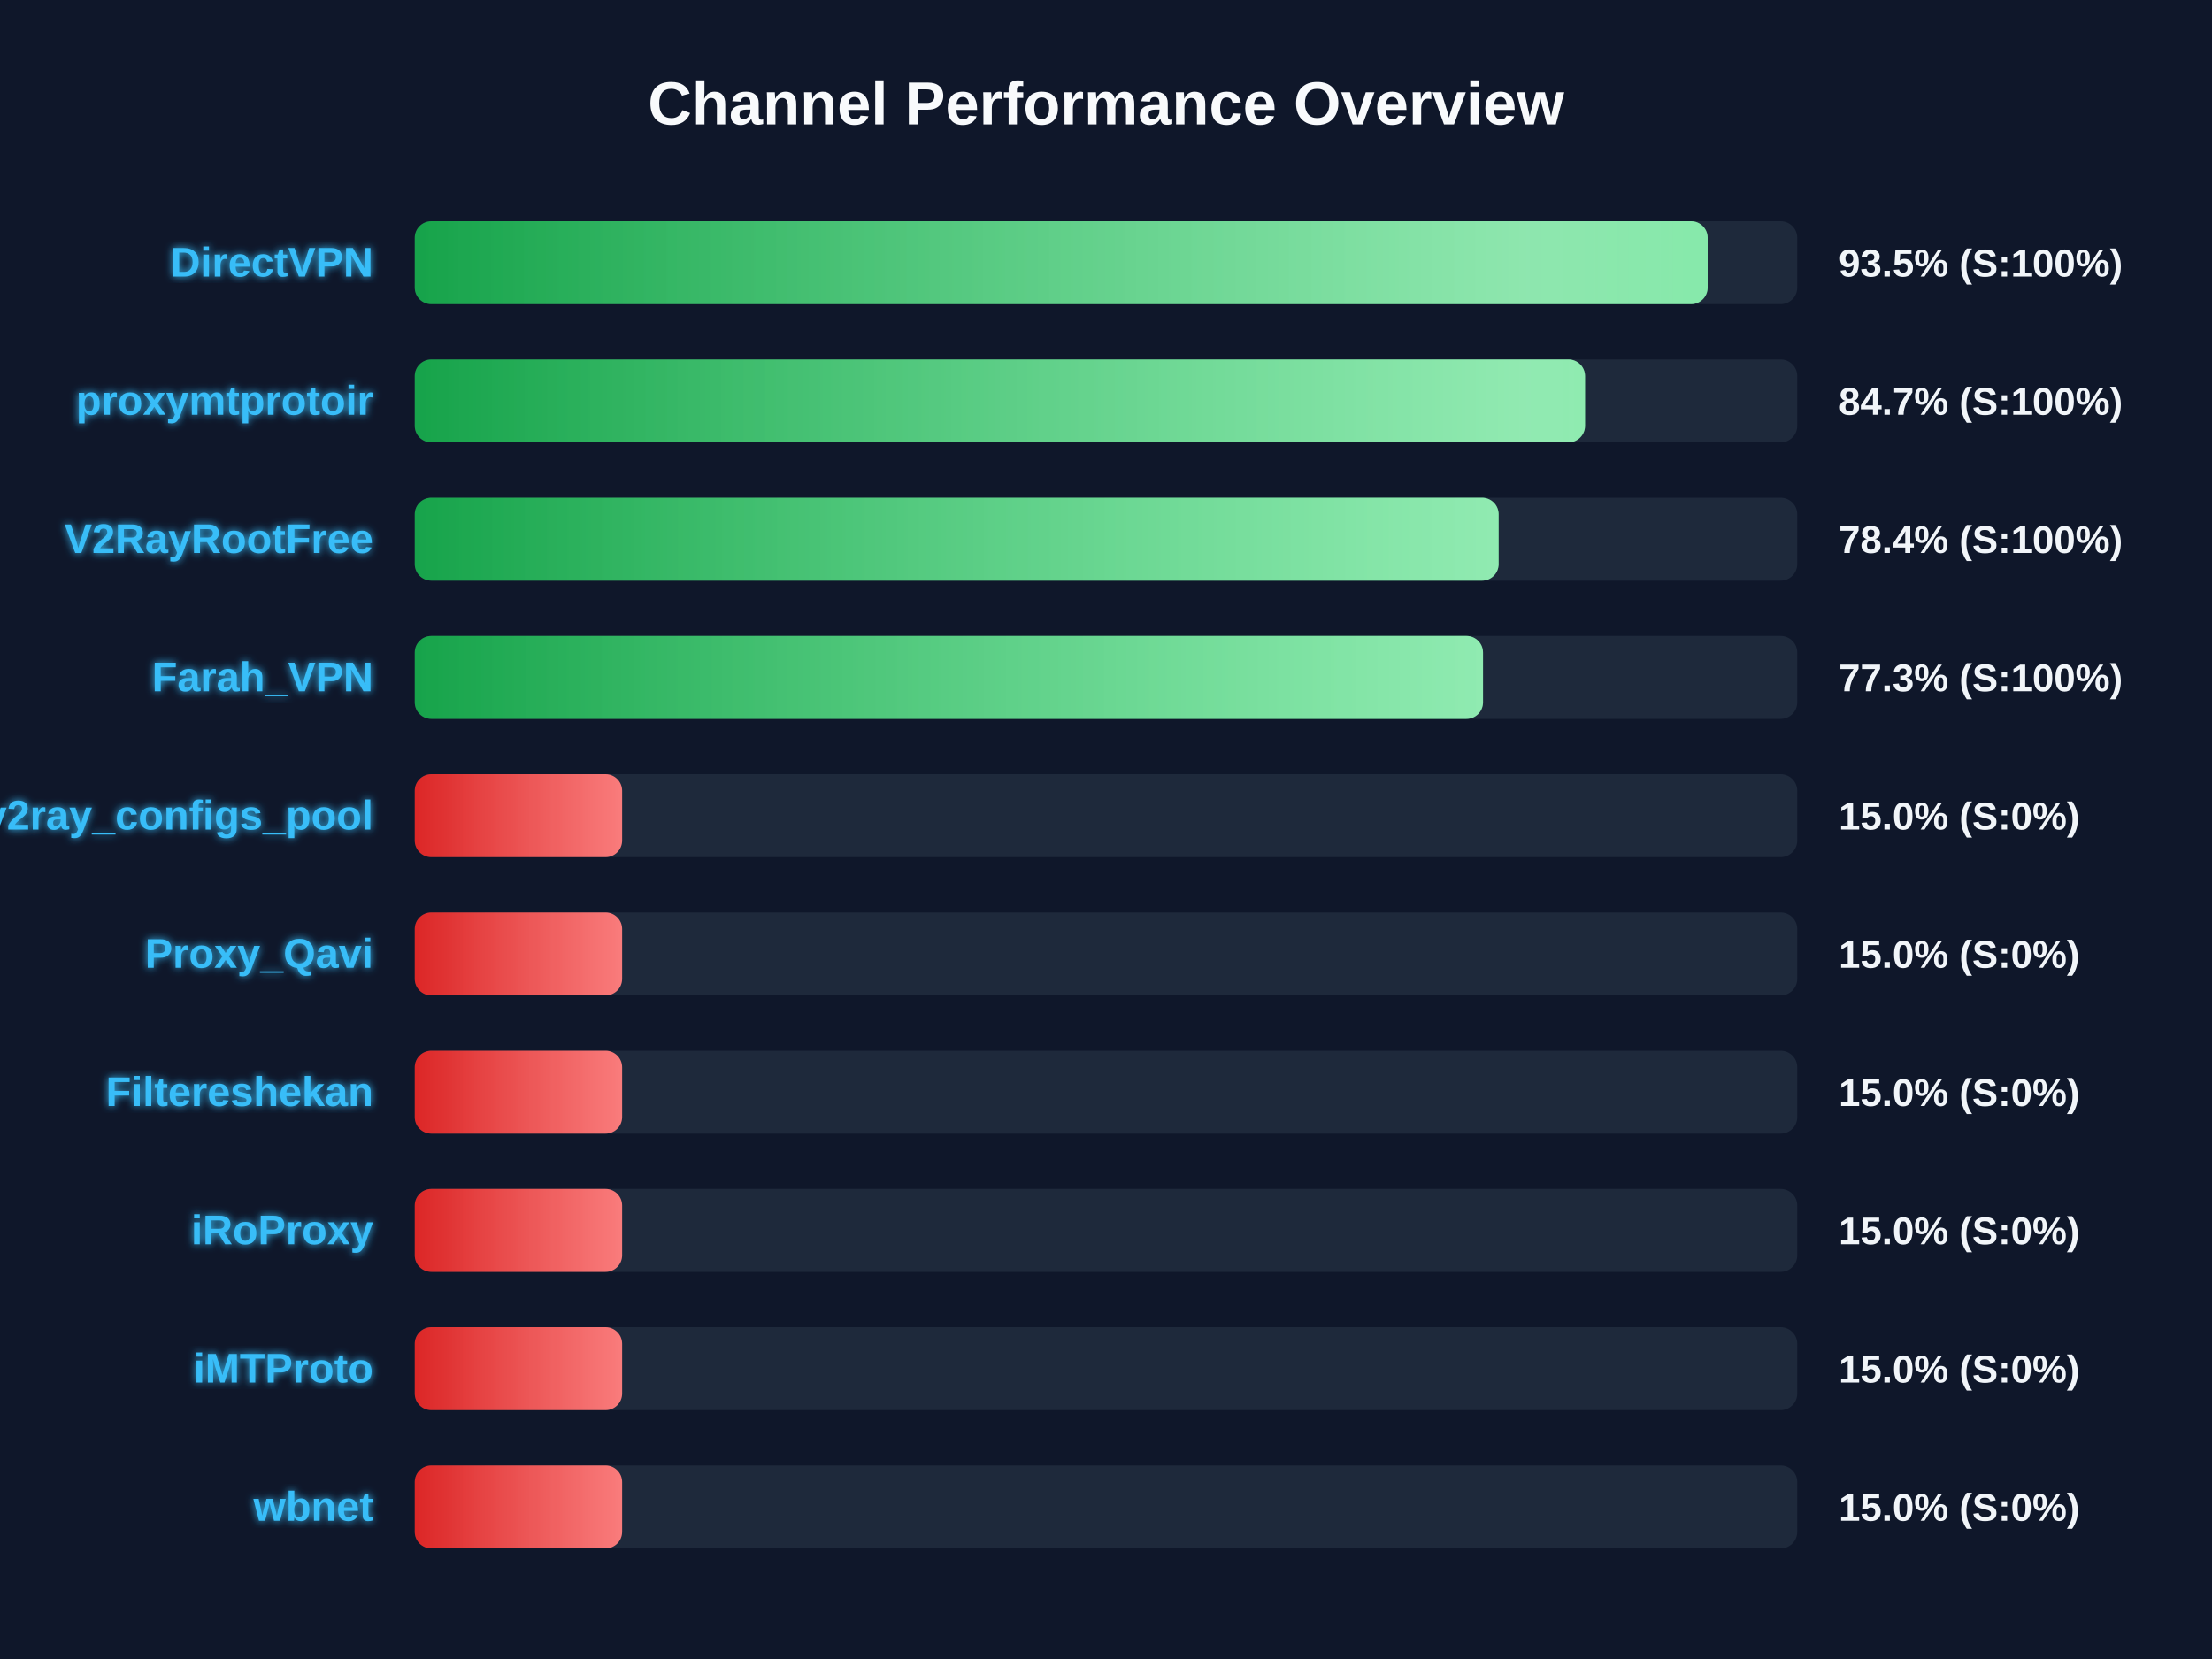
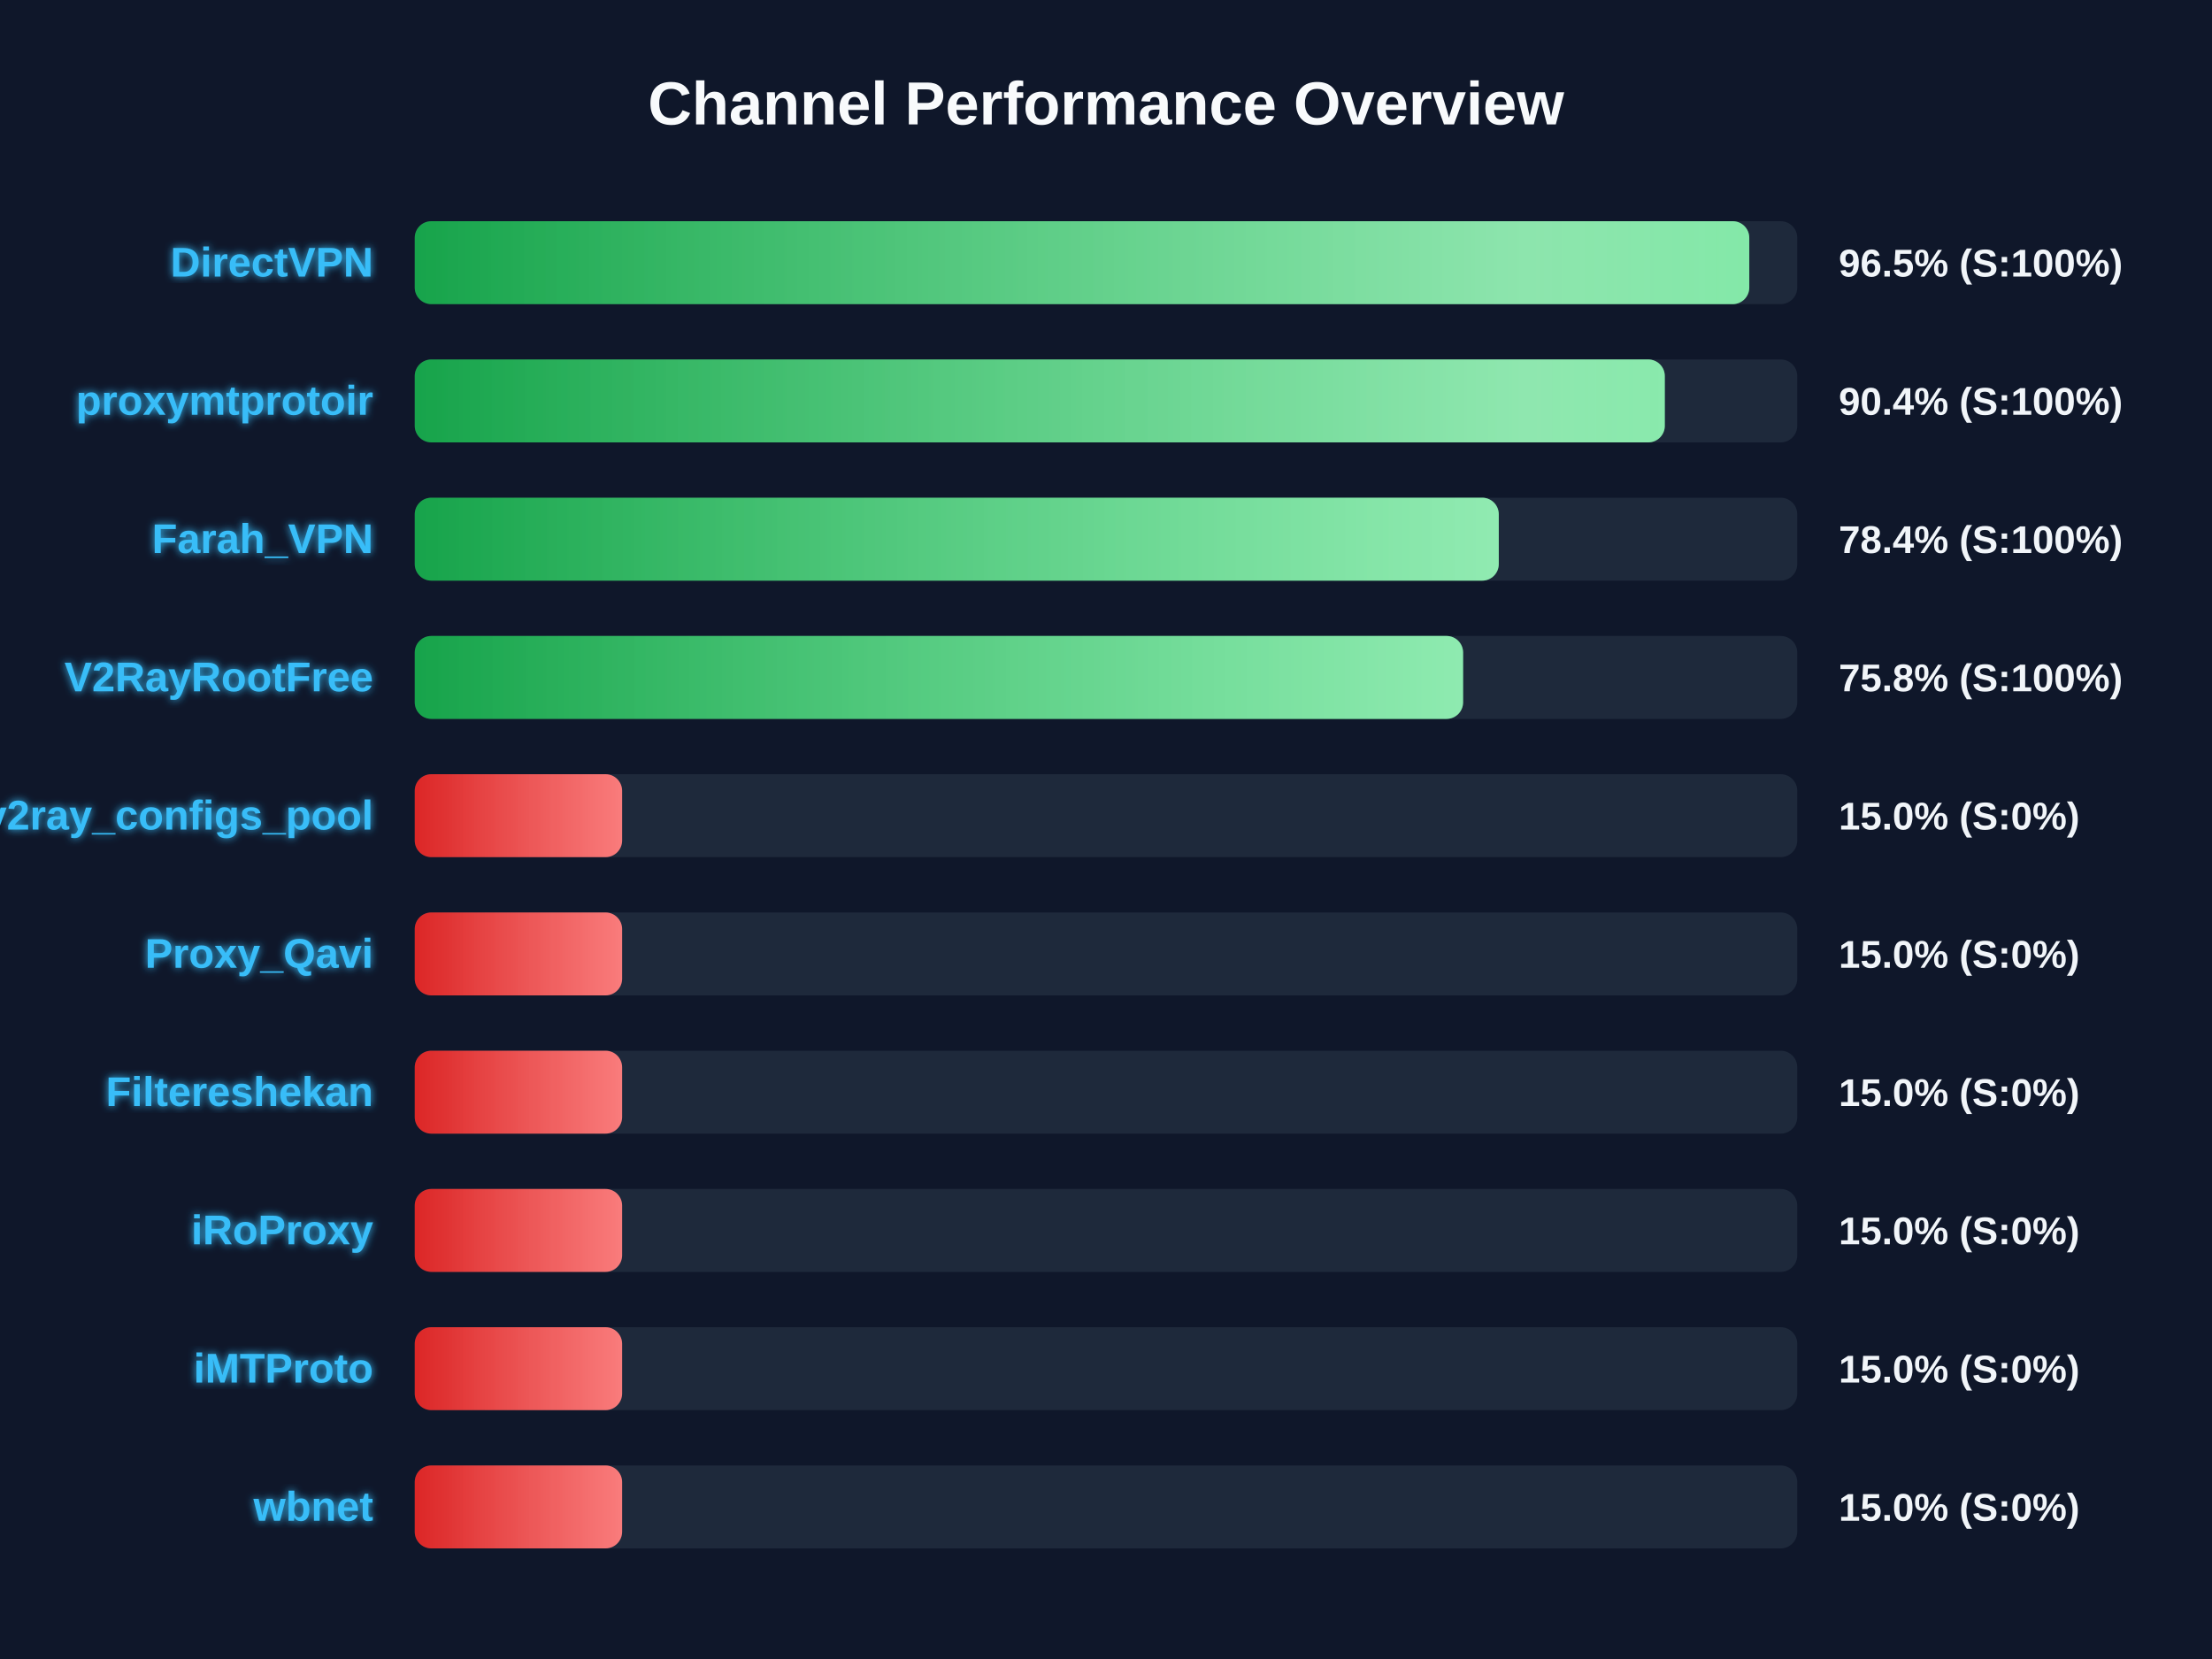
<svg xmlns="http://www.w3.org/2000/svg" width="800" height="600" version="1.1">
  <defs>
    <linearGradient id="grad-green" x1="0%" y1="0%" x2="100%" y2="0%">
      <stop offset="0%" stop-color="#16a34a" />
      <stop offset="100%" stop-color="#4ade80" />
    </linearGradient>
    <linearGradient id="grad-yellow" x1="0%" y1="0%" x2="100%" y2="0%">
      <stop offset="0%" stop-color="#ca8a04" />
      <stop offset="100%" stop-color="#fde047" />
    </linearGradient>
    <linearGradient id="grad-red" x1="0%" y1="0%" x2="100%" y2="0%">
      <stop offset="0%" stop-color="#dc2626" />
      <stop offset="100%" stop-color="#f87171" />
    </linearGradient>
    <linearGradient id="shimmer" x1="0%" y1="0%" x2="100%" y2="0%">
      <stop offset="0%" stop-color="rgba(255,255,255,0)" />
      <stop offset="50%" stop-color="rgba(255,255,255,0.4)" />
      <stop offset="100%" stop-color="rgba(255,255,255,0)" />
    </linearGradient>
    <filter id="glow" x="-20%" y="-20%" width="140%" height="140%">
      <feGaussianBlur stdDeviation="1.5" result="blur" />
      <feComposite in="SourceGraphic" in2="blur" operator="over" />
    </filter>
  </defs>
  <style>
        .bg-rect { fill: #0f172a; }
        .title { font: bold 22px 'Segoe UI', Arial, sans-serif; fill: #f8fafc; }
        .row { font: bold 15px 'Segoe UI', Arial, sans-serif; fill: #38bdf8; filter: url(#glow); }
        .score { font: bold 14px 'Segoe UI', Arial, sans-serif; fill: #f1f5f9; }
        @keyframes shimmer-anim {
            0% { transform: translateX(-100%); }
            100% { transform: translateX(200%); }
        }
        .shimmer-rect {
            animation: shimmer-anim 2.5s infinite linear;
        }
    </style>
  <rect width="100%" height="100%" class="bg-rect" />
  <text x="400" y="45" text-anchor="middle" class="title">Channel Performance Overview</text>
  <rect x="150" y="80" width="500" height="30" fill="#1e293b" rx="6" />
  <clipPath id="clip-0">
-     <rect x="150" y="80" width="467.6" height="30" rx="6" />
+     <rect x="150" y="80" width="482.65" height="30" rx="6" />
  </clipPath>
-   <rect x="150" y="80" width="467.6" height="30" fill="url(#grad-green)" rx="6" />
+   <rect x="150" y="80" width="482.65" height="30" fill="url(#grad-green)" rx="6" />
  <g clip-path="url(#clip-0)">
    <rect x="150" y="80" width="100%" height="30" fill="url(#shimmer)" class="shimmer-rect" />
  </g>
  <text x="135" y="100" text-anchor="end" class="row">DirectVPN</text>
-   <text x="665" y="100" text-anchor="start" class="score">93.5% (S:100%)</text>
+   <text x="665" y="100" text-anchor="start" class="score">96.5% (S:100%)</text>
  <rect x="150" y="130" width="500" height="30" fill="#1e293b" rx="6" />
  <clipPath id="clip-1">
-     <rect x="150" y="130" width="423.25" height="30" rx="6" />
+     <rect x="150" y="130" width="452.1" height="30" rx="6" />
  </clipPath>
-   <rect x="150" y="130" width="423.25" height="30" fill="url(#grad-green)" rx="6" />
+   <rect x="150" y="130" width="452.1" height="30" fill="url(#grad-green)" rx="6" />
  <g clip-path="url(#clip-1)">
    <rect x="150" y="130" width="100%" height="30" fill="url(#shimmer)" class="shimmer-rect" />
  </g>
  <text x="135" y="150" text-anchor="end" class="row">proxymtprotoir</text>
-   <text x="665" y="150" text-anchor="start" class="score">84.7% (S:100%)</text>
+   <text x="665" y="150" text-anchor="start" class="score">90.4% (S:100%)</text>
  <rect x="150" y="180" width="500" height="30" fill="#1e293b" rx="6" />
  <clipPath id="clip-2">
-     <rect x="150" y="180" width="392.0" height="30" rx="6" />
+     <rect x="150" y="180" width="392.05" height="30" rx="6" />
  </clipPath>
-   <rect x="150" y="180" width="392.0" height="30" fill="url(#grad-green)" rx="6" />
+   <rect x="150" y="180" width="392.05" height="30" fill="url(#grad-green)" rx="6" />
  <g clip-path="url(#clip-2)">
    <rect x="150" y="180" width="100%" height="30" fill="url(#shimmer)" class="shimmer-rect" />
  </g>
-   <text x="135" y="200" text-anchor="end" class="row">V2RayRootFree</text>
+   <text x="135" y="200" text-anchor="end" class="row">Farah_VPN</text>
  <text x="665" y="200" text-anchor="start" class="score">78.4% (S:100%)</text>
  <rect x="150" y="230" width="500" height="30" fill="#1e293b" rx="6" />
  <clipPath id="clip-3">
-     <rect x="150" y="230" width="386.35" height="30" rx="6" />
+     <rect x="150" y="230" width="379.15" height="30" rx="6" />
  </clipPath>
-   <rect x="150" y="230" width="386.35" height="30" fill="url(#grad-green)" rx="6" />
+   <rect x="150" y="230" width="379.15" height="30" fill="url(#grad-green)" rx="6" />
  <g clip-path="url(#clip-3)">
    <rect x="150" y="230" width="100%" height="30" fill="url(#shimmer)" class="shimmer-rect" />
  </g>
-   <text x="135" y="250" text-anchor="end" class="row">Farah_VPN</text>
-   <text x="665" y="250" text-anchor="start" class="score">77.3% (S:100%)</text>
+   <text x="135" y="250" text-anchor="end" class="row">V2RayRootFree</text>
+   <text x="665" y="250" text-anchor="start" class="score">75.8% (S:100%)</text>
  <rect x="150" y="280" width="500" height="30" fill="#1e293b" rx="6" />
  <clipPath id="clip-4">
    <rect x="150" y="280" width="75.0" height="30" rx="6" />
  </clipPath>
  <rect x="150" y="280" width="75.0" height="30" fill="url(#grad-red)" rx="6" />
  <g clip-path="url(#clip-4)">
    <rect x="150" y="280" width="100%" height="30" fill="url(#shimmer)" class="shimmer-rect" />
  </g>
  <text x="135" y="300" text-anchor="end" class="row">v2ray_configs_pool</text>
  <text x="665" y="300" text-anchor="start" class="score">15.0% (S:0%)</text>
  <rect x="150" y="330" width="500" height="30" fill="#1e293b" rx="6" />
  <clipPath id="clip-5">
    <rect x="150" y="330" width="75.0" height="30" rx="6" />
  </clipPath>
  <rect x="150" y="330" width="75.0" height="30" fill="url(#grad-red)" rx="6" />
  <g clip-path="url(#clip-5)">
    <rect x="150" y="330" width="100%" height="30" fill="url(#shimmer)" class="shimmer-rect" />
  </g>
  <text x="135" y="350" text-anchor="end" class="row">Proxy_Qavi</text>
  <text x="665" y="350" text-anchor="start" class="score">15.0% (S:0%)</text>
  <rect x="150" y="380" width="500" height="30" fill="#1e293b" rx="6" />
  <clipPath id="clip-6">
    <rect x="150" y="380" width="75.0" height="30" rx="6" />
  </clipPath>
  <rect x="150" y="380" width="75.0" height="30" fill="url(#grad-red)" rx="6" />
  <g clip-path="url(#clip-6)">
    <rect x="150" y="380" width="100%" height="30" fill="url(#shimmer)" class="shimmer-rect" />
  </g>
  <text x="135" y="400" text-anchor="end" class="row">Filtereshekan</text>
  <text x="665" y="400" text-anchor="start" class="score">15.0% (S:0%)</text>
  <rect x="150" y="430" width="500" height="30" fill="#1e293b" rx="6" />
  <clipPath id="clip-7">
    <rect x="150" y="430" width="75.0" height="30" rx="6" />
  </clipPath>
  <rect x="150" y="430" width="75.0" height="30" fill="url(#grad-red)" rx="6" />
  <g clip-path="url(#clip-7)">
    <rect x="150" y="430" width="100%" height="30" fill="url(#shimmer)" class="shimmer-rect" />
  </g>
  <text x="135" y="450" text-anchor="end" class="row">iRoProxy</text>
  <text x="665" y="450" text-anchor="start" class="score">15.0% (S:0%)</text>
  <rect x="150" y="480" width="500" height="30" fill="#1e293b" rx="6" />
  <clipPath id="clip-8">
    <rect x="150" y="480" width="75.0" height="30" rx="6" />
  </clipPath>
  <rect x="150" y="480" width="75.0" height="30" fill="url(#grad-red)" rx="6" />
  <g clip-path="url(#clip-8)">
    <rect x="150" y="480" width="100%" height="30" fill="url(#shimmer)" class="shimmer-rect" />
  </g>
  <text x="135" y="500" text-anchor="end" class="row">iMTProto</text>
  <text x="665" y="500" text-anchor="start" class="score">15.0% (S:0%)</text>
  <rect x="150" y="530" width="500" height="30" fill="#1e293b" rx="6" />
  <clipPath id="clip-9">
    <rect x="150" y="530" width="75.0" height="30" rx="6" />
  </clipPath>
  <rect x="150" y="530" width="75.0" height="30" fill="url(#grad-red)" rx="6" />
  <g clip-path="url(#clip-9)">
    <rect x="150" y="530" width="100%" height="30" fill="url(#shimmer)" class="shimmer-rect" />
  </g>
  <text x="135" y="550" text-anchor="end" class="row">wbnet</text>
  <text x="665" y="550" text-anchor="start" class="score">15.0% (S:0%)</text>
</svg>
